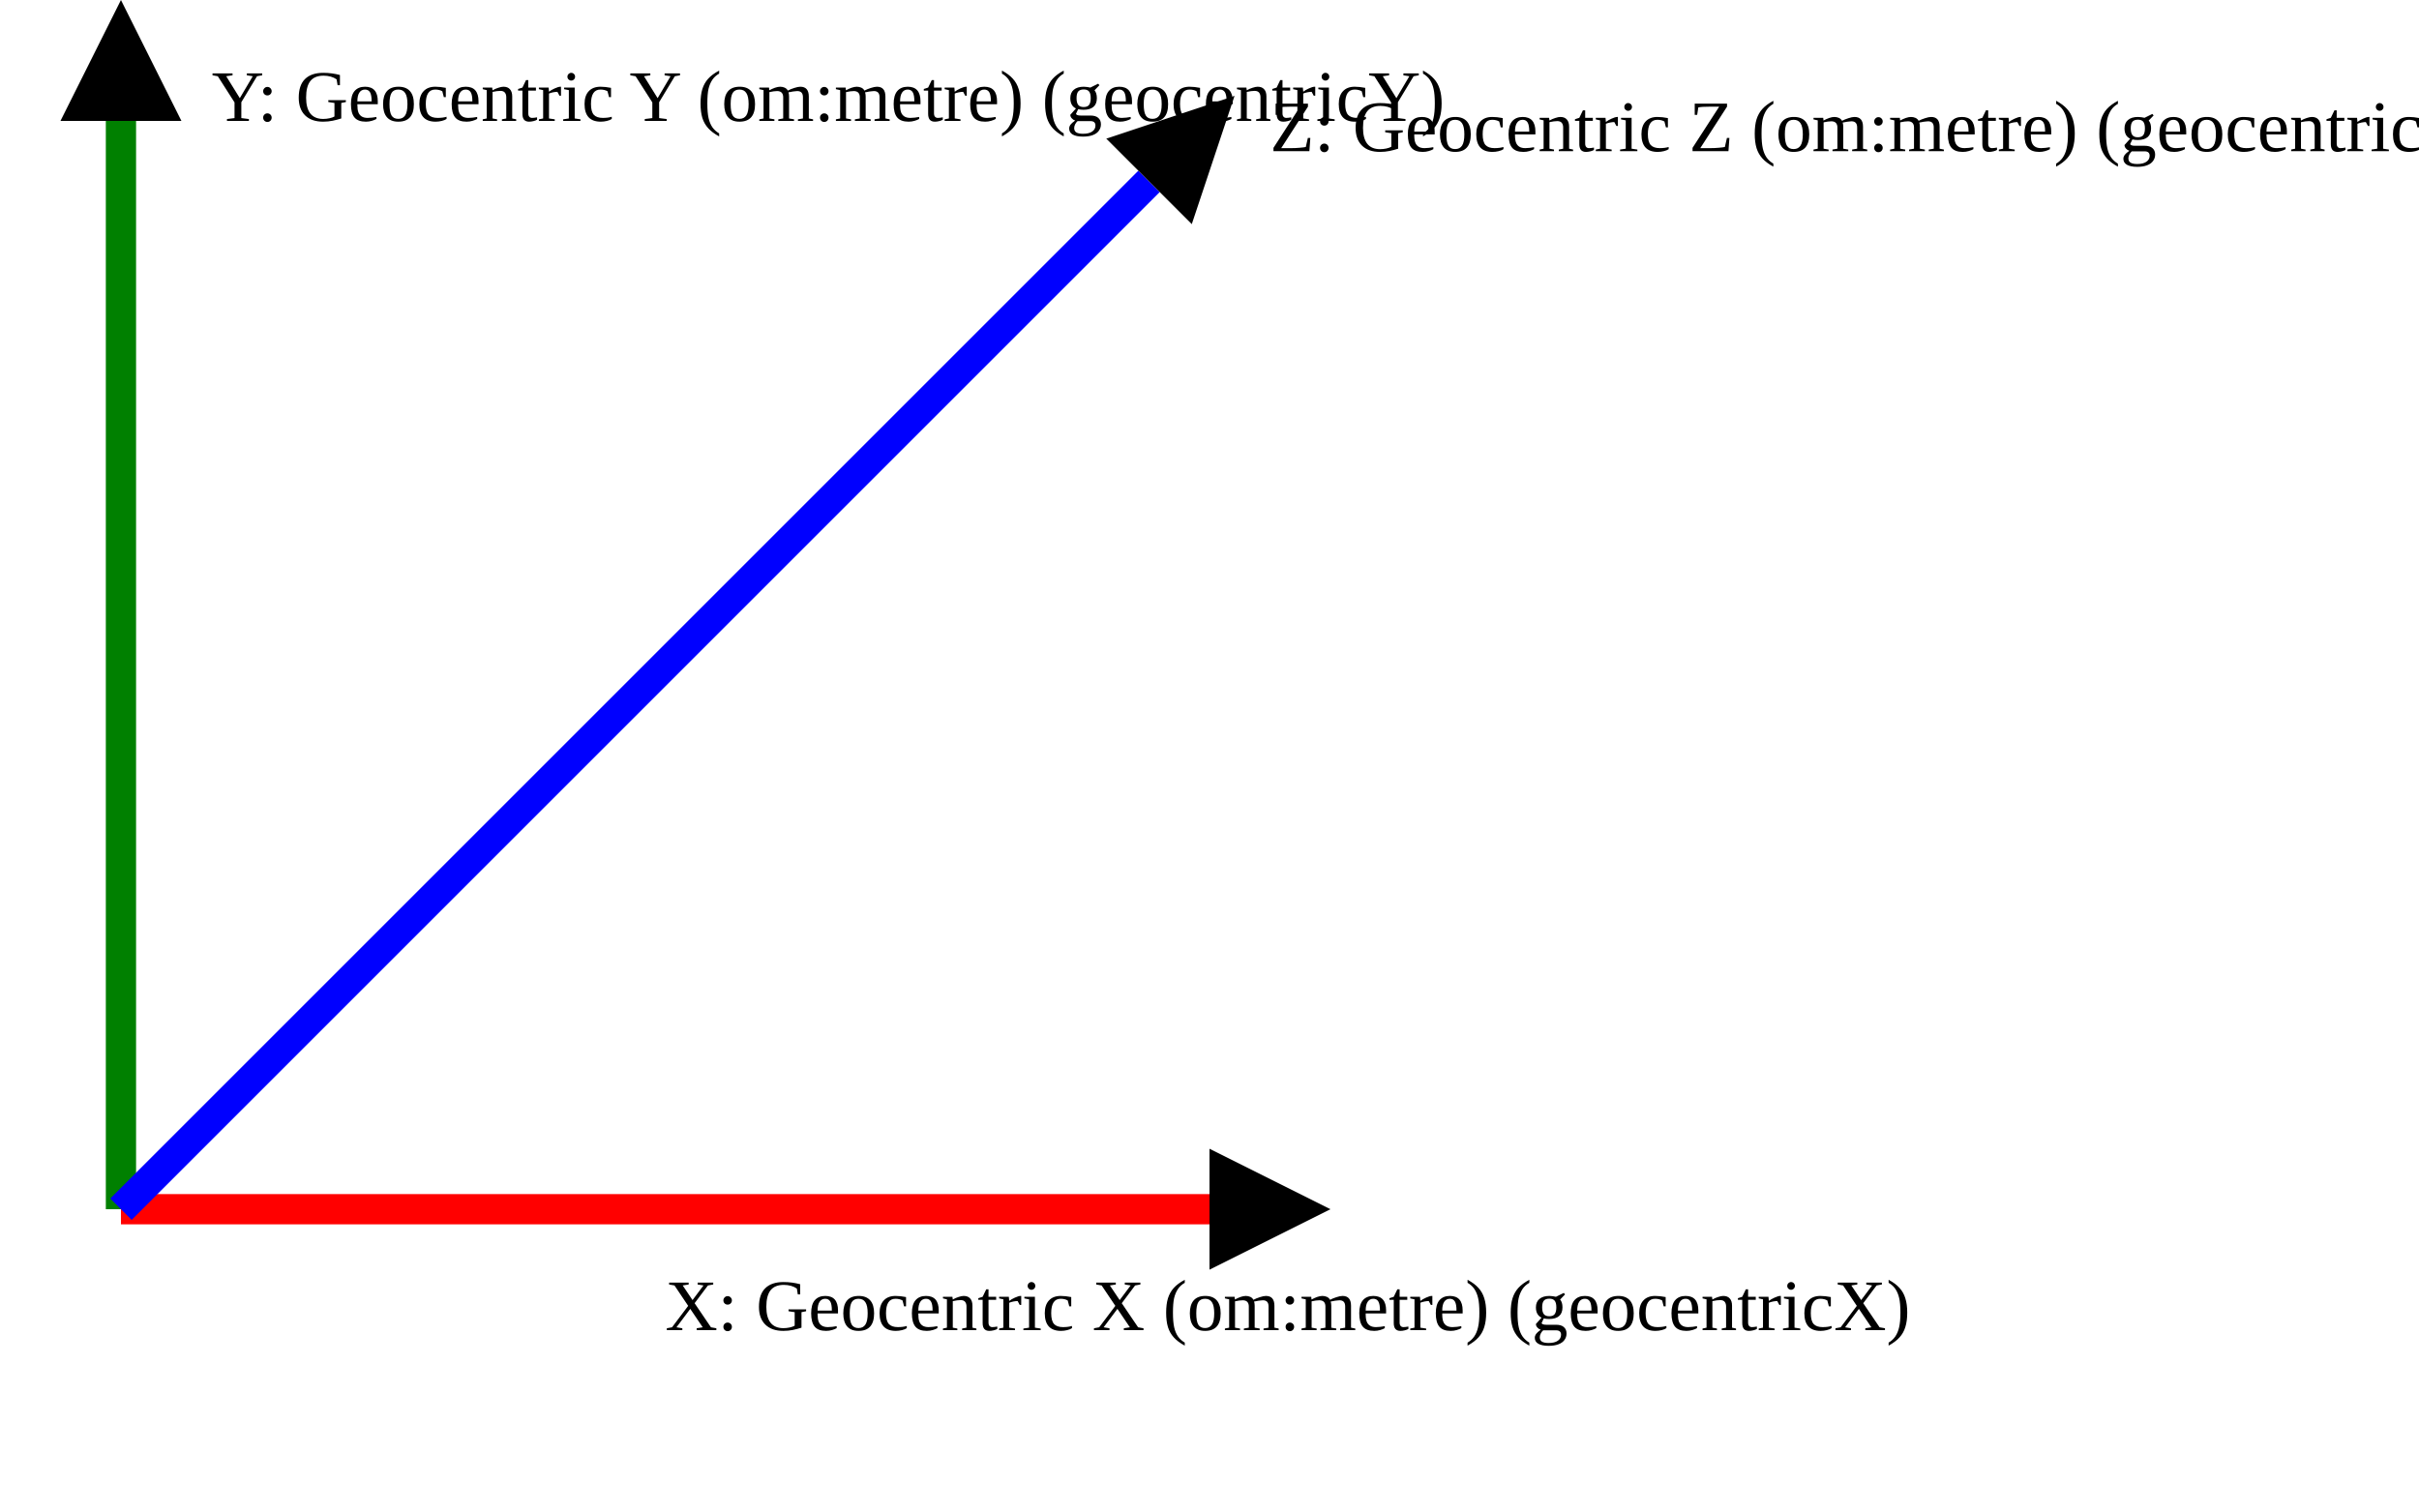
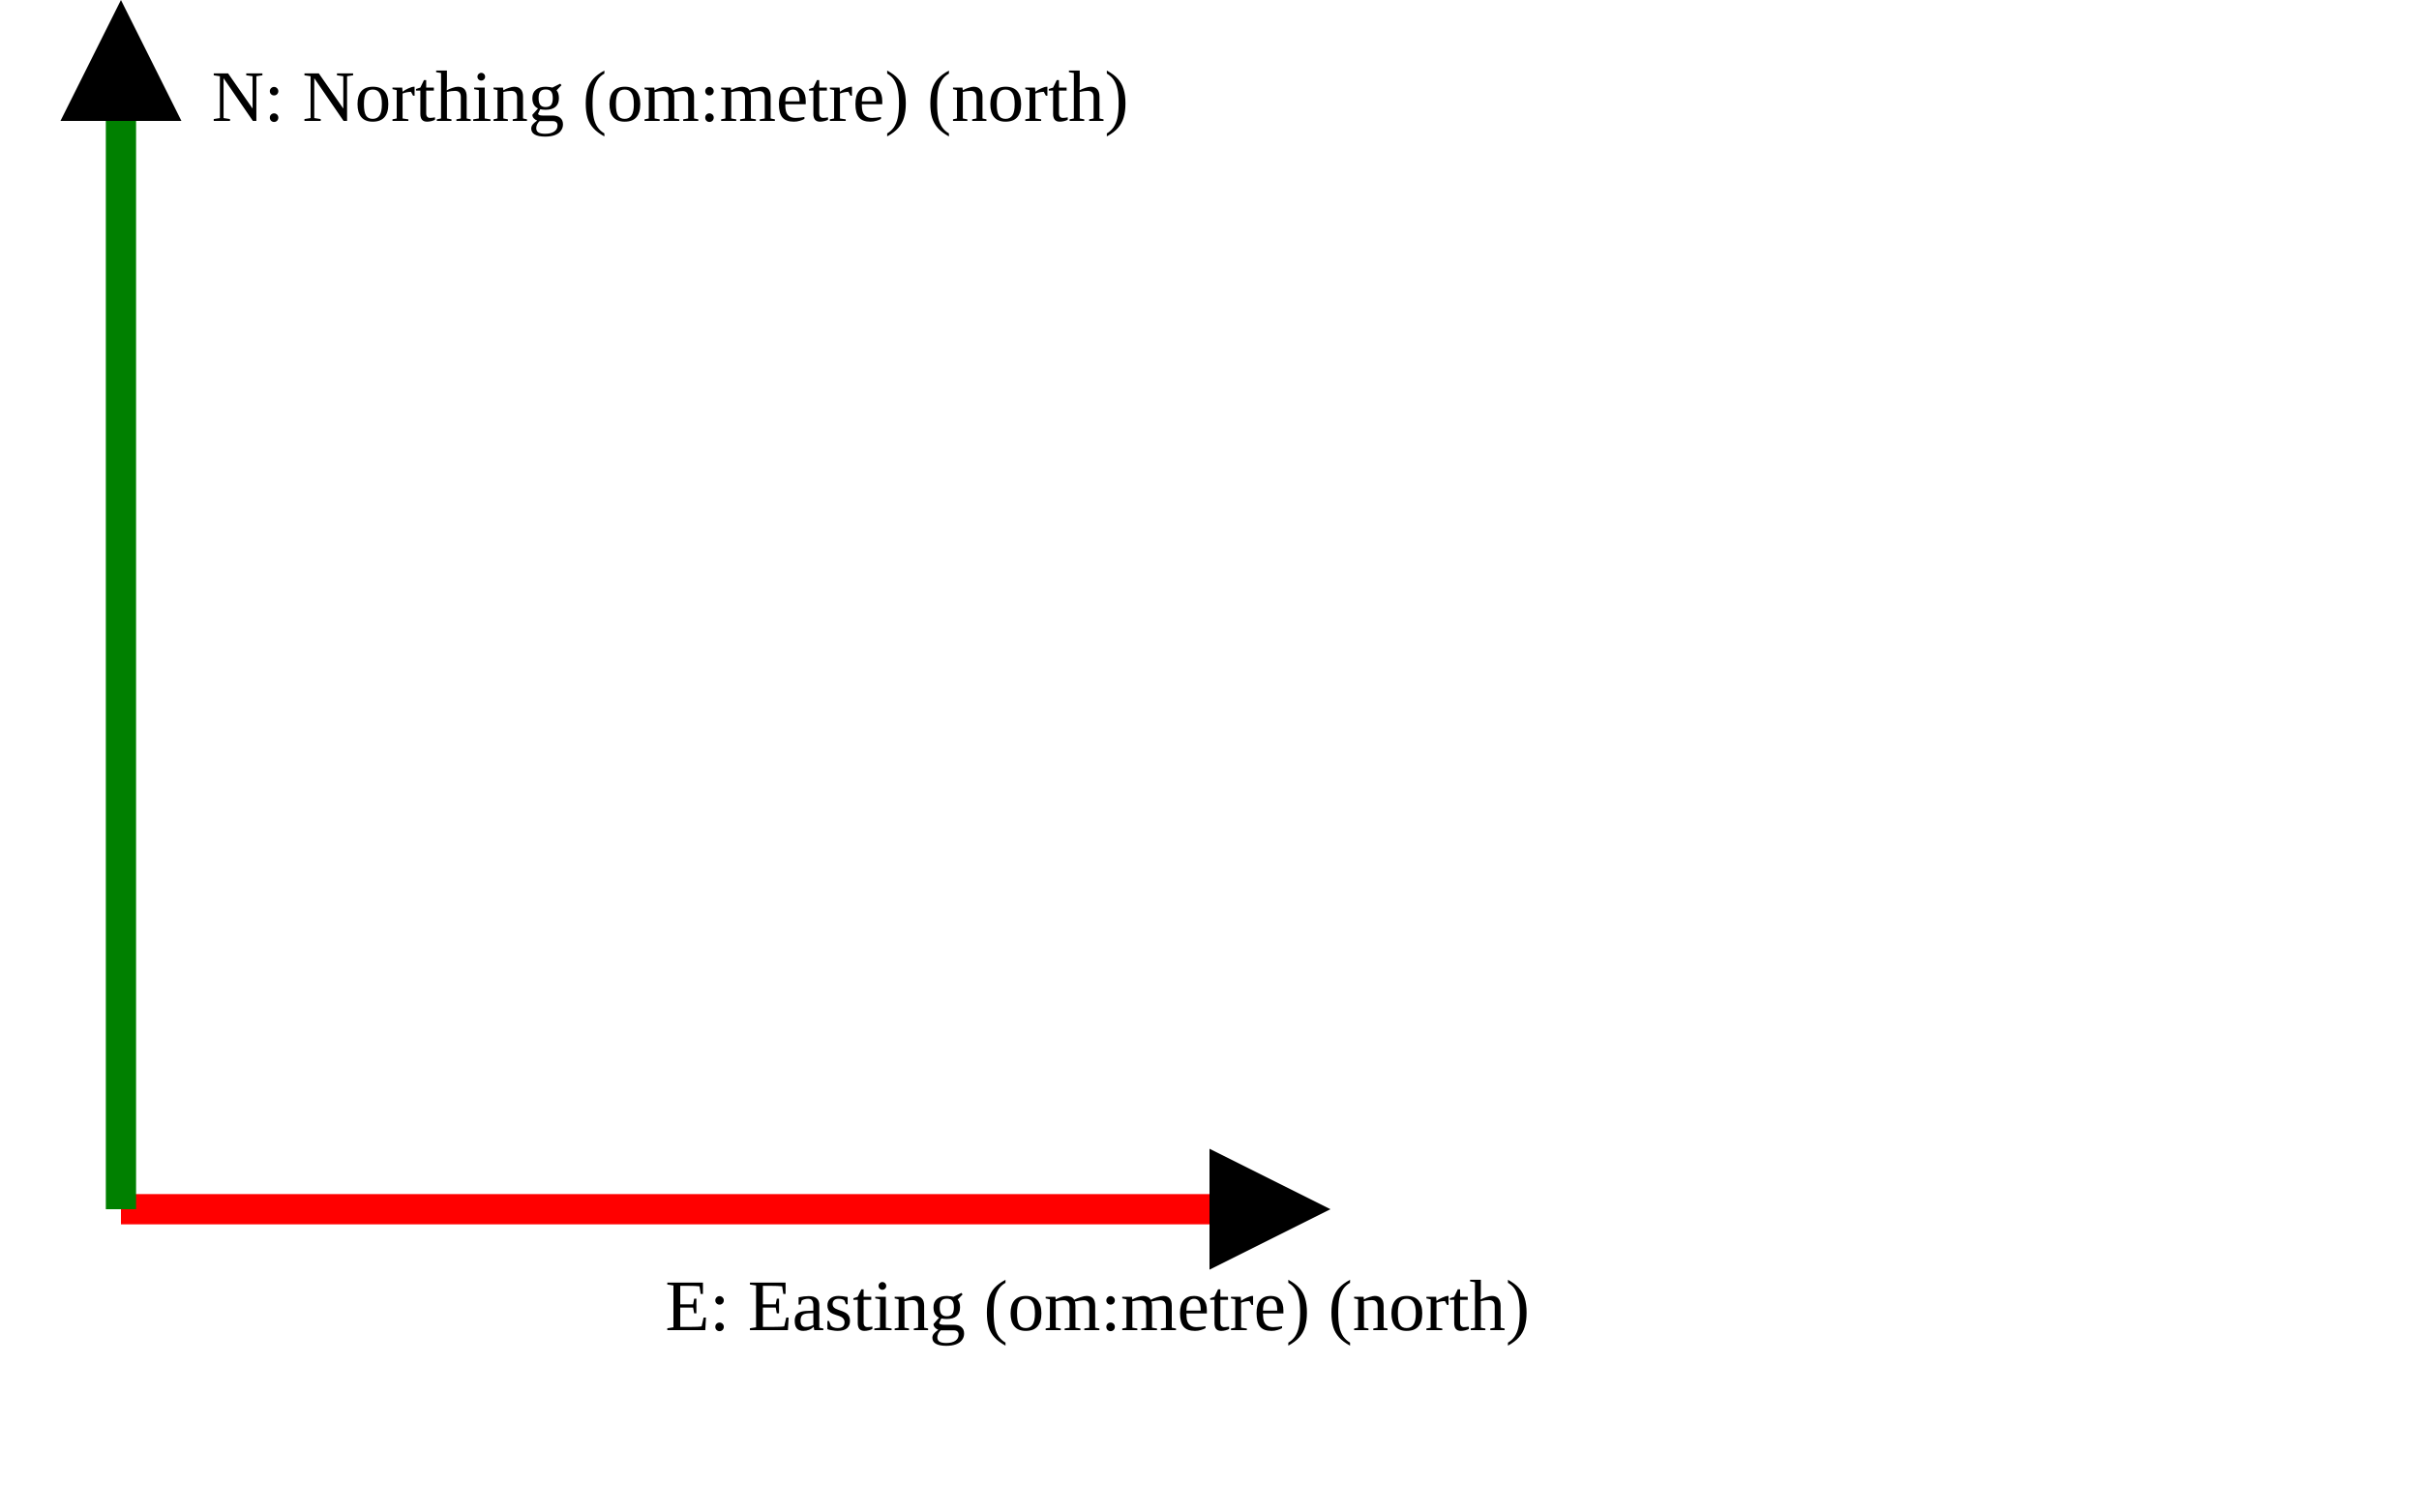
<svg xmlns="http://www.w3.org/2000/svg" version="1.1" width="400" height="250" viewbox="0 0 375 220">
  <defs>
    <marker id="arrowhead" markerWidth="10" markerHeight="7" refX="0" refY="2" orient="auto">
      <polygon points="0 0, 4 2, 0 4" />
    </marker>
  </defs>
  <line x1="20" y1="200" x2="200" y2="200" stroke="red" stroke-width="5" marker-end="url(#arrowhead)" />
-   <text x="110" y="220" class="small">X: Geocentric X (om:metre) (geocentricX)</text>
+   <text x="110" y="220" class="small">E: Easting (om:metre) (north)</text>
  <line x1="20" y1="200" x2="20" y2="20" stroke="green" stroke-width="5" marker-end="url(#arrowhead)" />
-   <text x="35" y="20" class="small">Y: Geocentric Y (om:metre) (geocentricY)</text>
-   <line x1="20" y1="200" x2="190" y2="30" stroke="blue" stroke-width="5" marker-end="url(#arrowhead)" />
-   <text x="210" y="25" class="small">Z: Geocentric Z (om:metre) (geocentricY)</text>
+   <text x="35" y="20" class="small">N: Northing (om:metre) (north)</text>
</svg>
